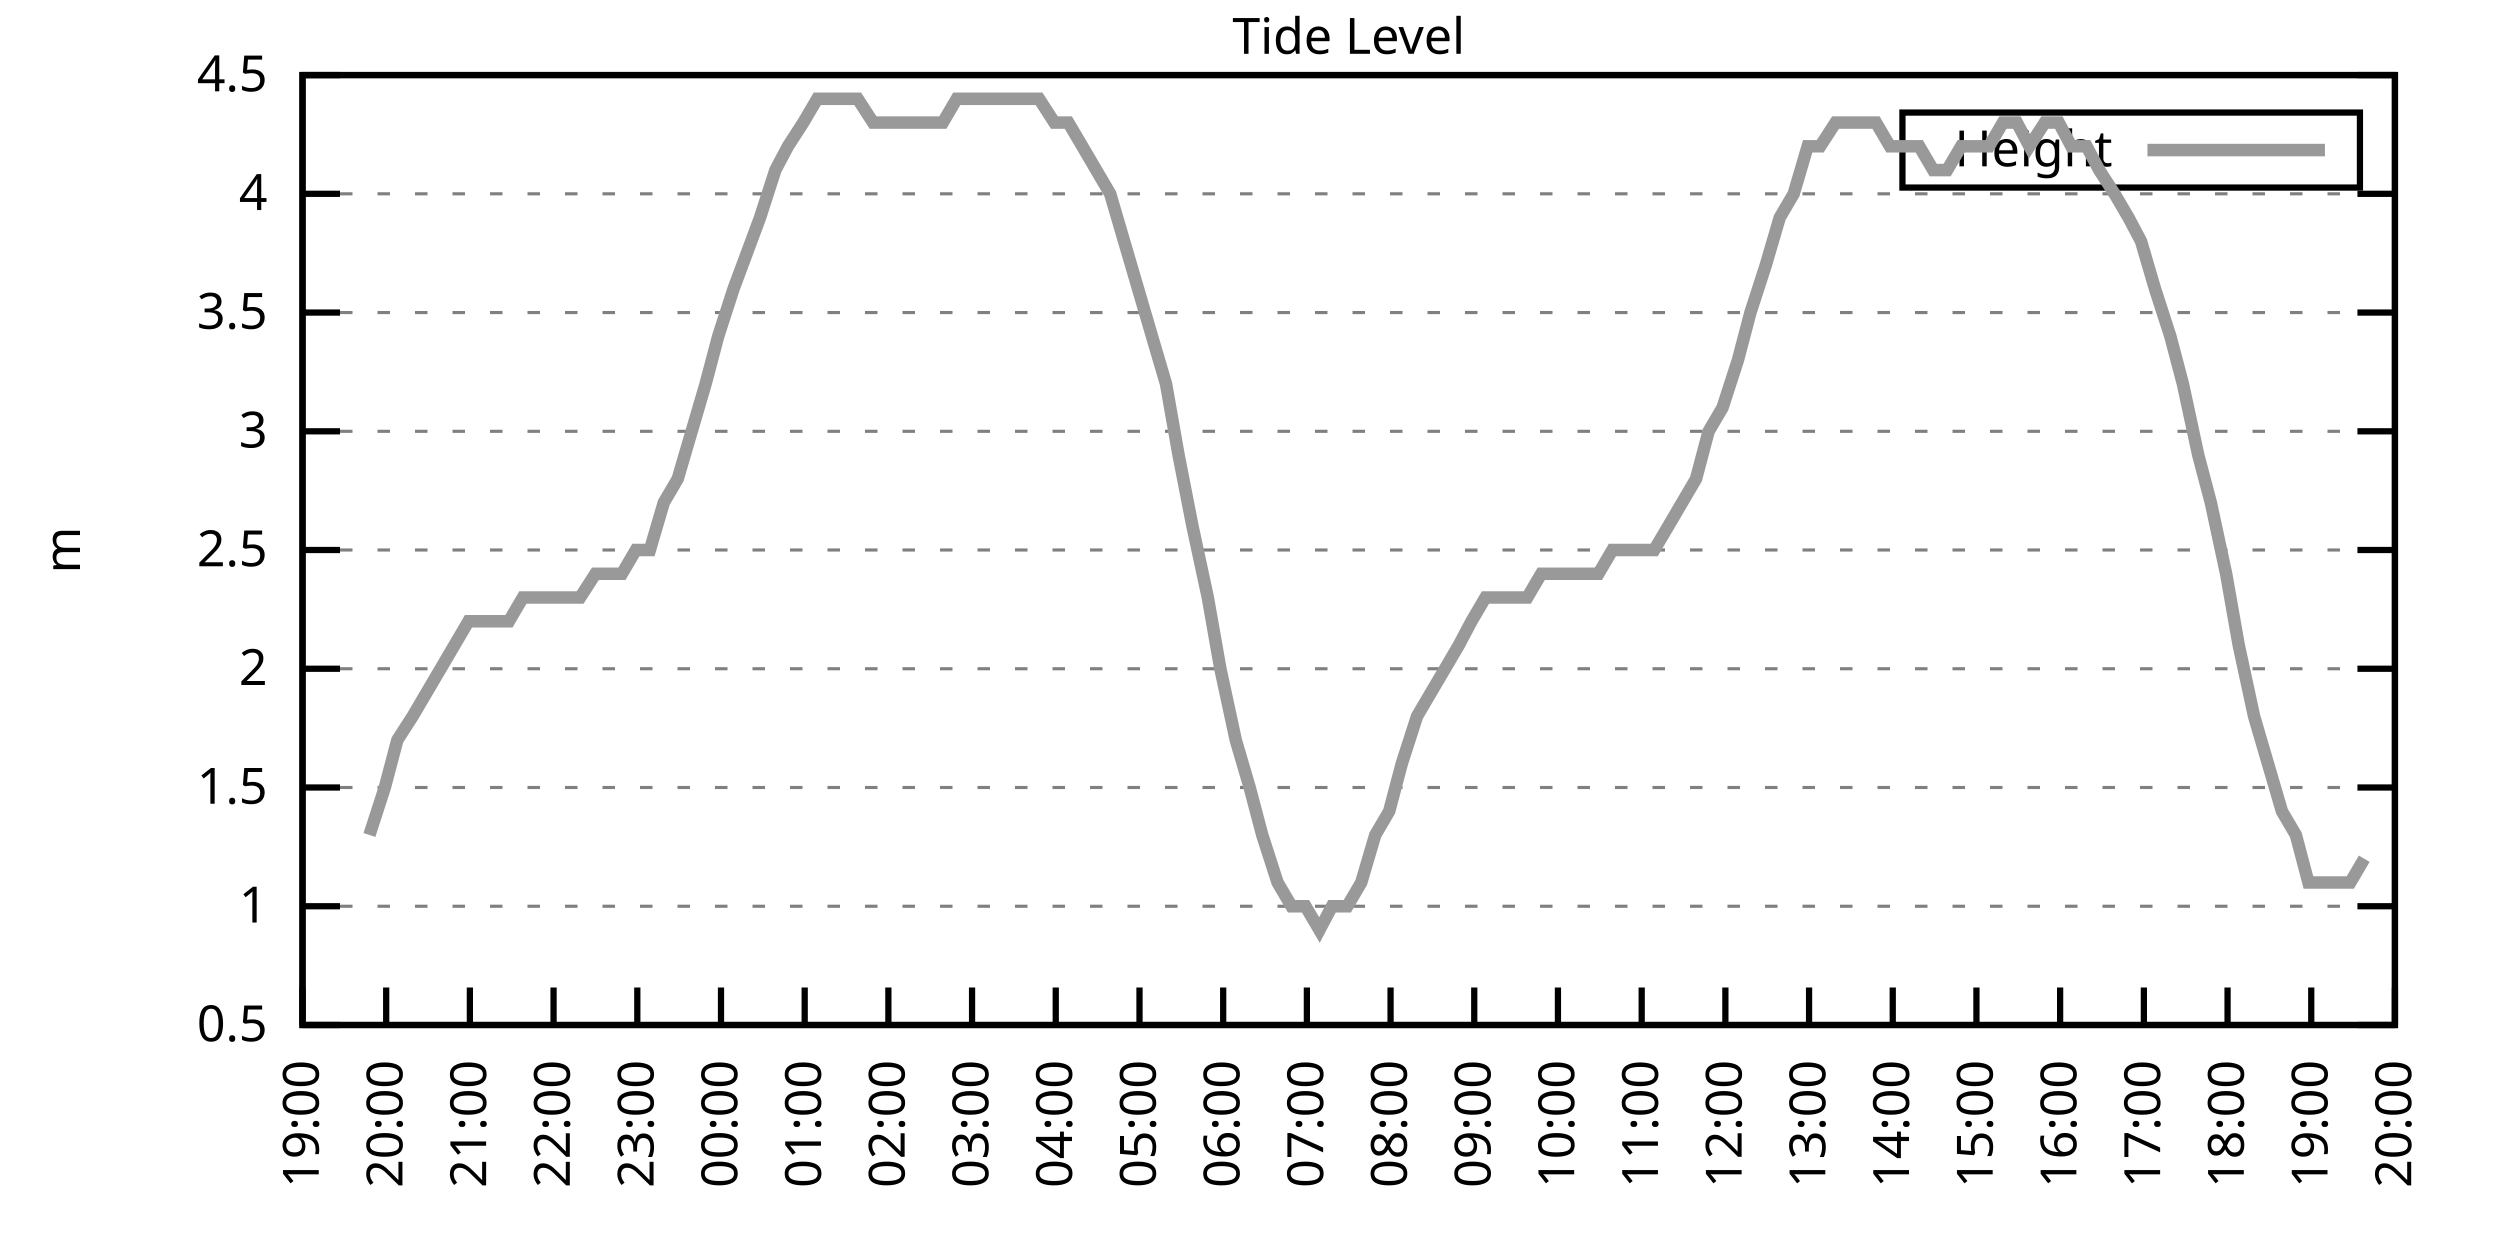
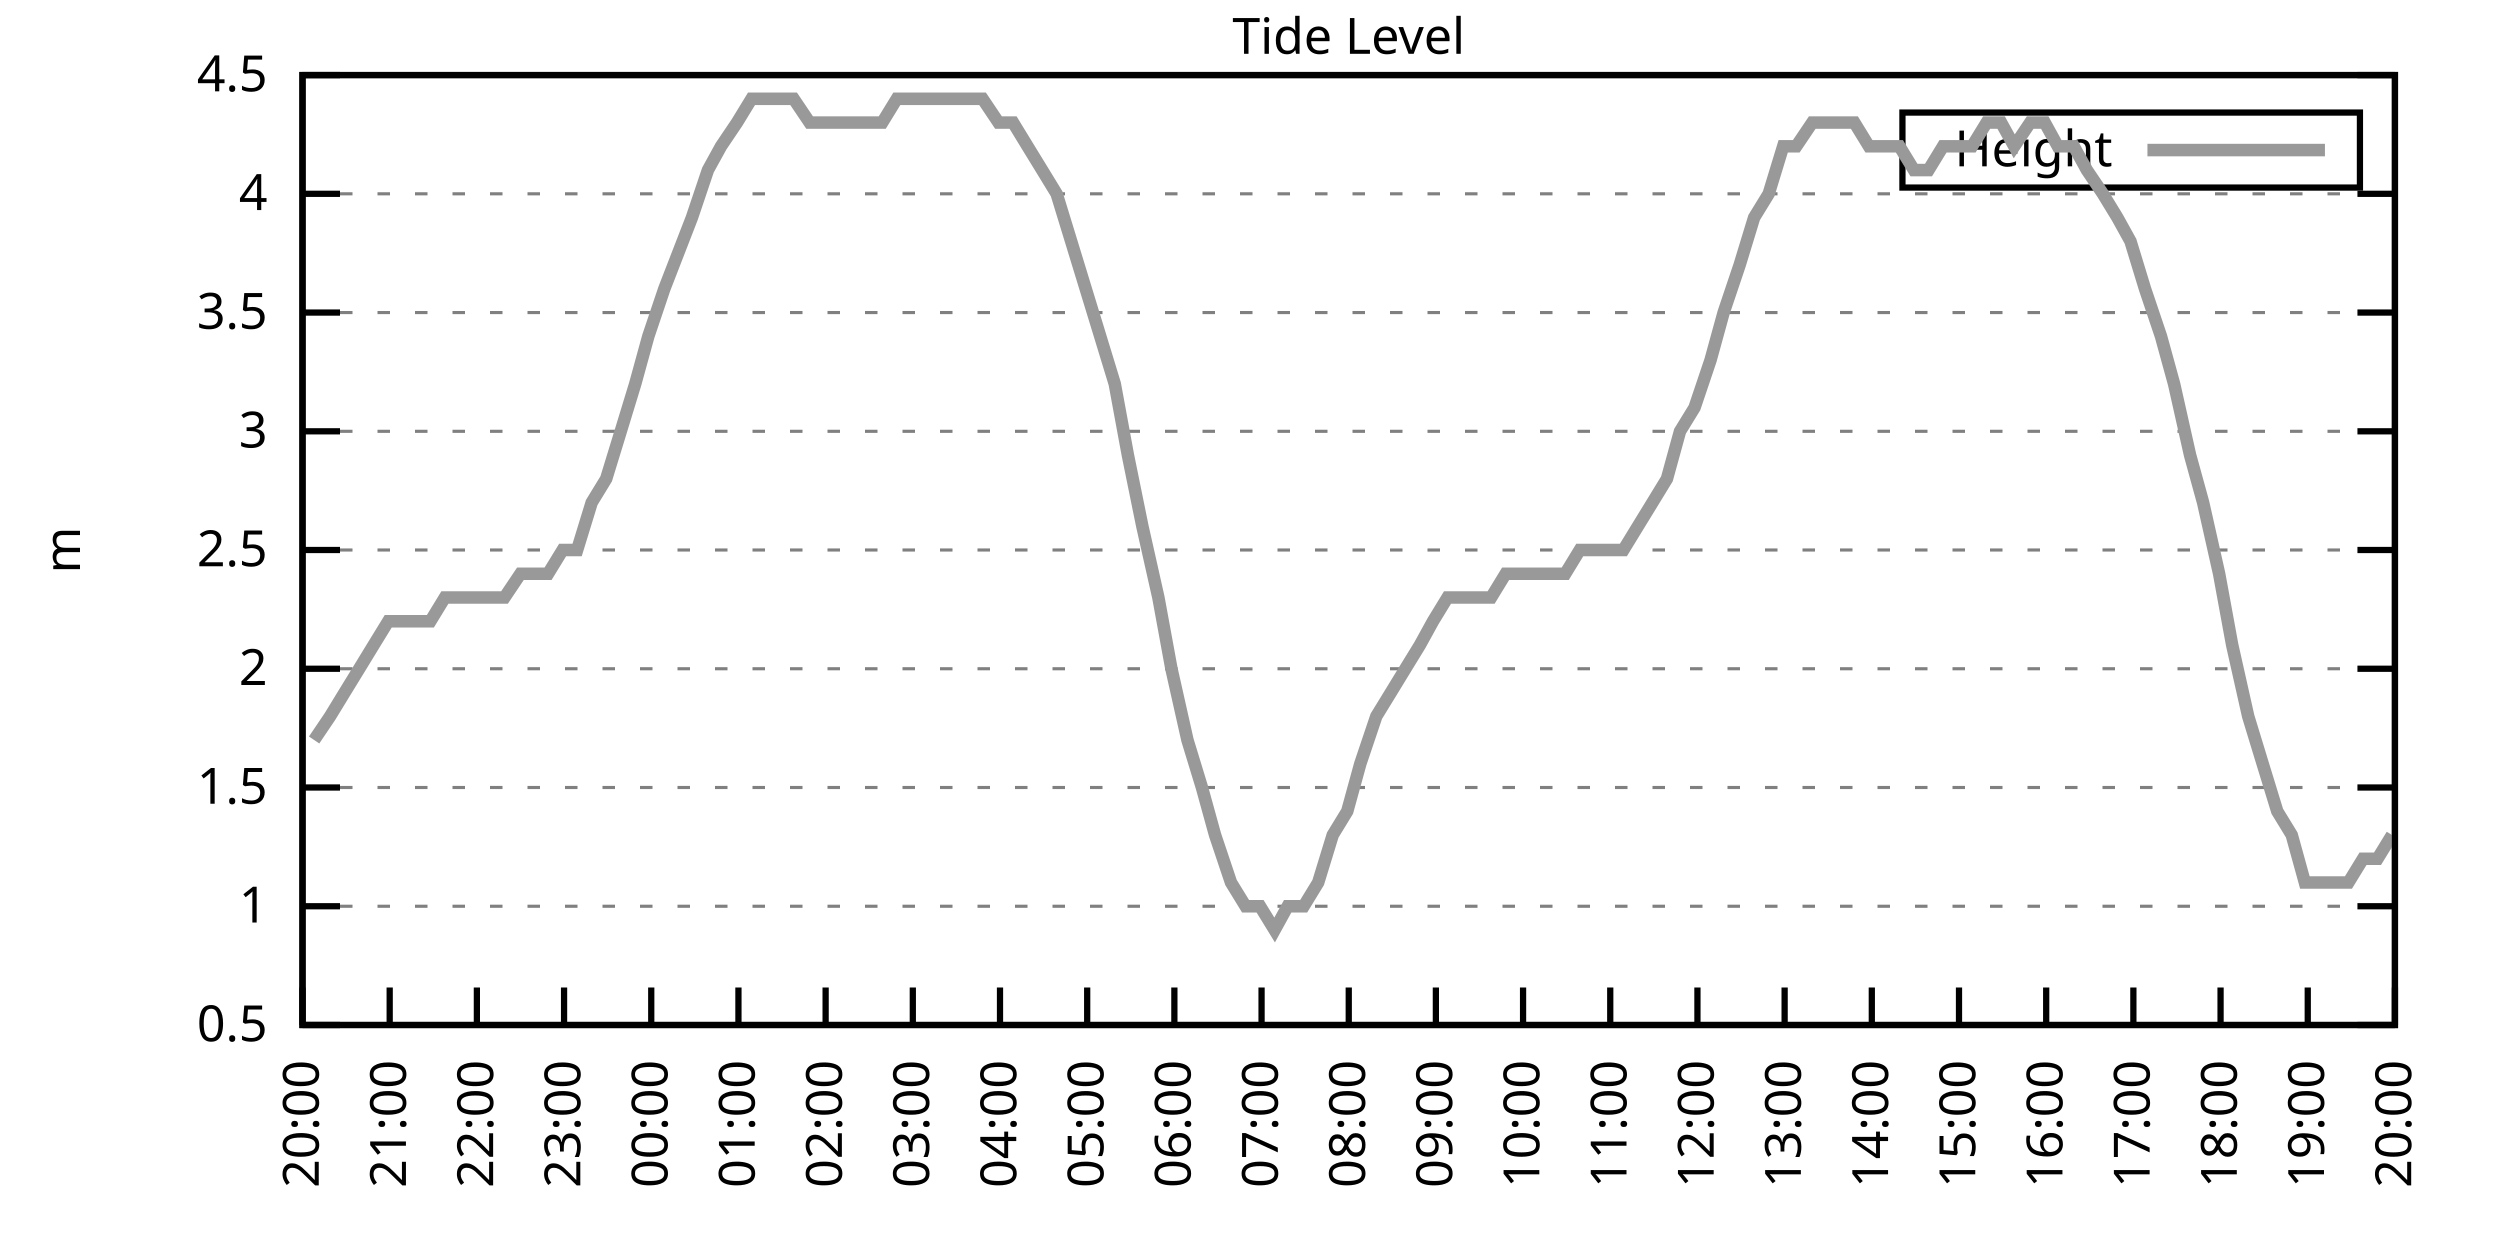
<svg xmlns="http://www.w3.org/2000/svg" xmlns:xlink="http://www.w3.org/1999/xlink" width="400" height="200" viewBox="0 0 400 200">
  <g id="gnuplot_canvas">
    <rect x="0" y="0" width="400" height="200" fill="none" />
    <defs>
      <circle id="gpDot" r="0.5" stroke-width="0.5" stroke="currentColor" />
      <path id="gpPt0" stroke-width="0.333" stroke="currentColor" d="M-1,0 h2 M0,-1 v2" />
      <path id="gpPt1" stroke-width="0.333" stroke="currentColor" d="M-1,-1 L1,1 M1,-1 L-1,1" />
      <path id="gpPt2" stroke-width="0.333" stroke="currentColor" d="M-1,0 L1,0 M0,-1 L0,1 M-1,-1 L1,1 M-1,1 L1,-1" />
      <rect id="gpPt3" stroke-width="0.333" stroke="currentColor" x="-1" y="-1" width="2" height="2" />
      <rect id="gpPt4" stroke-width="0.333" stroke="currentColor" fill="currentColor" x="-1" y="-1" width="2" height="2" />
      <circle id="gpPt5" stroke-width="0.333" stroke="currentColor" cx="0" cy="0" r="1" />
      <use xlink:href="#gpPt5" id="gpPt6" fill="currentColor" stroke="none" />
      <path id="gpPt7" stroke-width="0.333" stroke="currentColor" d="M0,-1.33 L-1.33,0.67 L1.33,0.67 z" />
      <use xlink:href="#gpPt7" id="gpPt8" fill="currentColor" stroke="none" />
      <use xlink:href="#gpPt7" id="gpPt9" stroke="currentColor" transform="rotate(180)" />
      <use xlink:href="#gpPt9" id="gpPt10" fill="currentColor" stroke="none" />
      <use xlink:href="#gpPt3" id="gpPt11" stroke="currentColor" transform="rotate(45)" />
      <use xlink:href="#gpPt11" id="gpPt12" fill="currentColor" stroke="none" />
      <path id="gpPt13" stroke-width="0.333" stroke="currentColor" d="M0,1.330 L1.265,0.411 L0.782,-1.067 L-0.782,-1.076 L-1.265,0.411 z" />
      <use xlink:href="#gpPt13" id="gpPt14" fill="currentColor" stroke="none" />
      <filter id="textbox" filterUnits="objectBoundingBox" x="0" y="0" height="1" width="1">
        <feFlood flood-color="white" flood-opacity="1" result="bgnd" />
        <feComposite in="SourceGraphic" in2="bgnd" operator="atop" />
      </filter>
      <filter id="greybox" filterUnits="objectBoundingBox" x="0" y="0" height="1" width="1">
        <feFlood flood-color="lightgrey" flood-opacity="1" result="grey" />
        <feComposite in="SourceGraphic" in2="grey" operator="atop" />
      </filter>
    </defs>
    <g fill="none" color="white" stroke="currentColor" stroke-width="1.00" stroke-linecap="butt" stroke-linejoin="miter">
</g>
    <g fill="none" color="black" stroke="currentColor" stroke-width="1.00" stroke-linecap="butt" stroke-linejoin="miter">
      <g stroke="none" shape-rendering="crispEdges">
        <polygon fill="rgb(255, 255, 255)" points="48.40,164.00 383.18,164.00 383.18,12.02 48.40,12.02 " />
      </g>
    </g>
    <g fill="none" color="black" stroke="currentColor" stroke-width="1.00" stroke-linecap="butt" stroke-linejoin="miter">
</g>
    <g fill="none" color="black" stroke="black" stroke-width="0.50" stroke-linecap="butt" stroke-linejoin="miter">
</g>
    <g fill="none" color="gray" stroke="currentColor" stroke-width="0.50" stroke-linecap="butt" stroke-linejoin="miter">
      <path stroke="gray" stroke-dasharray="2,4" class="gridline" d="M48.40,164.00 L383.19,164.00  " />
    </g>
    <g fill="none" color="gray" stroke="gray" stroke-width="1.00" stroke-linecap="butt" stroke-linejoin="miter">
</g>
    <g fill="none" color="black" stroke="currentColor" stroke-width="1.00" stroke-linecap="butt" stroke-linejoin="miter">
      <path stroke="black" d="M48.40,164.00 L54.40,164.00 M383.19,164.00 L377.19,164.00  " />
      <g transform="translate(42.80,166.60)" stroke="none" fill="black" font-family="Sans" font-size="8.00" text-anchor="end">
        <text>
          <tspan font-family="Sans"> 0.5</tspan>
        </text>
      </g>
    </g>
    <g fill="none" color="black" stroke="currentColor" stroke-width="1.00" stroke-linecap="butt" stroke-linejoin="miter">
</g>
    <g fill="none" color="black" stroke="black" stroke-width="0.50" stroke-linecap="butt" stroke-linejoin="miter">
</g>
    <g fill="none" color="gray" stroke="currentColor" stroke-width="0.50" stroke-linecap="butt" stroke-linejoin="miter">
      <path stroke="gray" stroke-dasharray="2,4" class="gridline" d="M48.40,145.00 L383.19,145.00  " />
    </g>
    <g fill="none" color="gray" stroke="gray" stroke-width="1.00" stroke-linecap="butt" stroke-linejoin="miter">
</g>
    <g fill="none" color="black" stroke="currentColor" stroke-width="1.00" stroke-linecap="butt" stroke-linejoin="miter">
      <path stroke="black" d="M48.40,145.00 L54.40,145.00 M383.19,145.00 L377.19,145.00  " />
      <g transform="translate(42.80,147.60)" stroke="none" fill="black" font-family="Sans" font-size="8.00" text-anchor="end">
        <text>
          <tspan font-family="Sans"> 1</tspan>
        </text>
      </g>
    </g>
    <g fill="none" color="black" stroke="currentColor" stroke-width="1.00" stroke-linecap="butt" stroke-linejoin="miter">
</g>
    <g fill="none" color="black" stroke="black" stroke-width="0.50" stroke-linecap="butt" stroke-linejoin="miter">
</g>
    <g fill="none" color="gray" stroke="currentColor" stroke-width="0.50" stroke-linecap="butt" stroke-linejoin="miter">
      <path stroke="gray" stroke-dasharray="2,4" class="gridline" d="M48.40,126.00 L383.19,126.00  " />
    </g>
    <g fill="none" color="gray" stroke="gray" stroke-width="1.00" stroke-linecap="butt" stroke-linejoin="miter">
</g>
    <g fill="none" color="black" stroke="currentColor" stroke-width="1.00" stroke-linecap="butt" stroke-linejoin="miter">
      <path stroke="black" d="M48.40,126.00 L54.40,126.00 M383.19,126.00 L377.19,126.00  " />
      <g transform="translate(42.80,128.60)" stroke="none" fill="black" font-family="Sans" font-size="8.00" text-anchor="end">
        <text>
          <tspan font-family="Sans"> 1.5</tspan>
        </text>
      </g>
    </g>
    <g fill="none" color="black" stroke="currentColor" stroke-width="1.00" stroke-linecap="butt" stroke-linejoin="miter">
</g>
    <g fill="none" color="black" stroke="black" stroke-width="0.50" stroke-linecap="butt" stroke-linejoin="miter">
</g>
    <g fill="none" color="gray" stroke="currentColor" stroke-width="0.50" stroke-linecap="butt" stroke-linejoin="miter">
      <path stroke="gray" stroke-dasharray="2,4" class="gridline" d="M48.40,107.00 L383.19,107.00  " />
    </g>
    <g fill="none" color="gray" stroke="gray" stroke-width="1.00" stroke-linecap="butt" stroke-linejoin="miter">
</g>
    <g fill="none" color="black" stroke="currentColor" stroke-width="1.00" stroke-linecap="butt" stroke-linejoin="miter">
      <path stroke="black" d="M48.40,107.00 L54.40,107.00 M383.19,107.00 L377.19,107.00  " />
      <g transform="translate(42.80,109.60)" stroke="none" fill="black" font-family="Sans" font-size="8.00" text-anchor="end">
        <text>
          <tspan font-family="Sans"> 2</tspan>
        </text>
      </g>
    </g>
    <g fill="none" color="black" stroke="currentColor" stroke-width="1.00" stroke-linecap="butt" stroke-linejoin="miter">
</g>
    <g fill="none" color="black" stroke="black" stroke-width="0.50" stroke-linecap="butt" stroke-linejoin="miter">
</g>
    <g fill="none" color="gray" stroke="currentColor" stroke-width="0.50" stroke-linecap="butt" stroke-linejoin="miter">
      <path stroke="gray" stroke-dasharray="2,4" class="gridline" d="M48.40,88.00 L383.19,88.00  " />
    </g>
    <g fill="none" color="gray" stroke="gray" stroke-width="1.00" stroke-linecap="butt" stroke-linejoin="miter">
</g>
    <g fill="none" color="black" stroke="currentColor" stroke-width="1.00" stroke-linecap="butt" stroke-linejoin="miter">
      <path stroke="black" d="M48.40,88.00 L54.40,88.00 M383.19,88.00 L377.19,88.00  " />
      <g transform="translate(42.80,90.60)" stroke="none" fill="black" font-family="Sans" font-size="8.00" text-anchor="end">
        <text>
          <tspan font-family="Sans"> 2.5</tspan>
        </text>
      </g>
    </g>
    <g fill="none" color="black" stroke="currentColor" stroke-width="1.00" stroke-linecap="butt" stroke-linejoin="miter">
</g>
    <g fill="none" color="black" stroke="black" stroke-width="0.50" stroke-linecap="butt" stroke-linejoin="miter">
</g>
    <g fill="none" color="gray" stroke="currentColor" stroke-width="0.50" stroke-linecap="butt" stroke-linejoin="miter">
      <path stroke="gray" stroke-dasharray="2,4" class="gridline" d="M48.40,69.01 L383.19,69.01  " />
    </g>
    <g fill="none" color="gray" stroke="gray" stroke-width="1.00" stroke-linecap="butt" stroke-linejoin="miter">
</g>
    <g fill="none" color="black" stroke="currentColor" stroke-width="1.00" stroke-linecap="butt" stroke-linejoin="miter">
      <path stroke="black" d="M48.40,69.01 L54.40,69.01 M383.19,69.01 L377.19,69.01  " />
      <g transform="translate(42.80,71.61)" stroke="none" fill="black" font-family="Sans" font-size="8.00" text-anchor="end">
        <text>
          <tspan font-family="Sans"> 3</tspan>
        </text>
      </g>
    </g>
    <g fill="none" color="black" stroke="currentColor" stroke-width="1.00" stroke-linecap="butt" stroke-linejoin="miter">
</g>
    <g fill="none" color="black" stroke="black" stroke-width="0.50" stroke-linecap="butt" stroke-linejoin="miter">
</g>
    <g fill="none" color="gray" stroke="currentColor" stroke-width="0.50" stroke-linecap="butt" stroke-linejoin="miter">
      <path stroke="gray" stroke-dasharray="2,4" class="gridline" d="M48.40,50.01 L383.19,50.01  " />
    </g>
    <g fill="none" color="gray" stroke="gray" stroke-width="1.00" stroke-linecap="butt" stroke-linejoin="miter">
</g>
    <g fill="none" color="black" stroke="currentColor" stroke-width="1.00" stroke-linecap="butt" stroke-linejoin="miter">
      <path stroke="black" d="M48.40,50.01 L54.40,50.01 M383.19,50.01 L377.19,50.01  " />
      <g transform="translate(42.80,52.61)" stroke="none" fill="black" font-family="Sans" font-size="8.00" text-anchor="end">
        <text>
          <tspan font-family="Sans"> 3.5</tspan>
        </text>
      </g>
    </g>
    <g fill="none" color="black" stroke="currentColor" stroke-width="1.00" stroke-linecap="butt" stroke-linejoin="miter">
</g>
    <g fill="none" color="black" stroke="black" stroke-width="0.50" stroke-linecap="butt" stroke-linejoin="miter">
</g>
    <g fill="none" color="gray" stroke="currentColor" stroke-width="0.50" stroke-linecap="butt" stroke-linejoin="miter">
      <path stroke="gray" stroke-dasharray="2,4" class="gridline" d="M48.40,31.01 L383.19,31.01  " />
    </g>
    <g fill="none" color="gray" stroke="gray" stroke-width="1.00" stroke-linecap="butt" stroke-linejoin="miter">
</g>
    <g fill="none" color="black" stroke="currentColor" stroke-width="1.00" stroke-linecap="butt" stroke-linejoin="miter">
      <path stroke="black" d="M48.40,31.01 L54.40,31.01 M383.19,31.01 L377.19,31.01  " />
      <g transform="translate(42.80,33.61)" stroke="none" fill="black" font-family="Sans" font-size="8.00" text-anchor="end">
        <text>
          <tspan font-family="Sans"> 4</tspan>
        </text>
      </g>
    </g>
    <g fill="none" color="black" stroke="currentColor" stroke-width="1.00" stroke-linecap="butt" stroke-linejoin="miter">
</g>
    <g fill="none" color="black" stroke="black" stroke-width="0.50" stroke-linecap="butt" stroke-linejoin="miter">
</g>
    <g fill="none" color="gray" stroke="currentColor" stroke-width="0.50" stroke-linecap="butt" stroke-linejoin="miter">
      <path stroke="gray" stroke-dasharray="2,4" class="gridline" d="M48.40,12.01 L383.19,12.01  " />
    </g>
    <g fill="none" color="gray" stroke="gray" stroke-width="1.00" stroke-linecap="butt" stroke-linejoin="miter">
</g>
    <g fill="none" color="black" stroke="currentColor" stroke-width="1.00" stroke-linecap="butt" stroke-linejoin="miter">
      <path stroke="black" d="M48.40,12.01 L54.40,12.01 M383.19,12.01 L377.19,12.01  " />
      <g transform="translate(42.80,14.61)" stroke="none" fill="black" font-family="Sans" font-size="8.00" text-anchor="end">
        <text>
          <tspan font-family="Sans"> 4.5</tspan>
        </text>
      </g>
    </g>
    <g fill="none" color="black" stroke="currentColor" stroke-width="1.00" stroke-linecap="butt" stroke-linejoin="miter">
      <path stroke="black" d="M48.40,164.00 L48.40,158.00  " />
      <g transform="translate(51.00,169.60) rotate(270.00)" stroke="none" fill="black" font-family="Sans" font-size="8.00" text-anchor="end">
        <text>
-           <tspan font-family="Sans">19:00</tspan>
-         </text>
-       </g>
-     </g>
-     <g fill="none" color="black" stroke="currentColor" stroke-width="1.00" stroke-linecap="butt" stroke-linejoin="miter">
-       <path stroke="black" d="M61.79,164.00 L61.79,158.00  " />
-       <g transform="translate(64.39,169.60) rotate(270.00)" stroke="none" fill="black" font-family="Sans" font-size="8.00" text-anchor="end">
-         <text>
          <tspan font-family="Sans">20:00</tspan>
        </text>
      </g>
    </g>
    <g fill="none" color="black" stroke="currentColor" stroke-width="1.00" stroke-linecap="butt" stroke-linejoin="miter">
-       <path stroke="black" d="M75.18,164.00 L75.18,158.00  " />
-       <g transform="translate(77.78,169.60) rotate(270.00)" stroke="none" fill="black" font-family="Sans" font-size="8.00" text-anchor="end">
+       <path stroke="black" d="M62.35,164.00 L62.35,158.00  " />
+       <g transform="translate(64.95,169.60) rotate(270.00)" stroke="none" fill="black" font-family="Sans" font-size="8.00" text-anchor="end">
        <text>
          <tspan font-family="Sans">21:00</tspan>
        </text>
      </g>
    </g>
    <g fill="none" color="black" stroke="currentColor" stroke-width="1.00" stroke-linecap="butt" stroke-linejoin="miter">
-       <path stroke="black" d="M88.57,164.00 L88.57,158.00  " />
-       <g transform="translate(91.17,169.60) rotate(270.00)" stroke="none" fill="black" font-family="Sans" font-size="8.00" text-anchor="end">
+       <path stroke="black" d="M76.30,164.00 L76.30,158.00  " />
+       <g transform="translate(78.90,169.60) rotate(270.00)" stroke="none" fill="black" font-family="Sans" font-size="8.00" text-anchor="end">
        <text>
          <tspan font-family="Sans">22:00</tspan>
        </text>
      </g>
    </g>
    <g fill="none" color="black" stroke="currentColor" stroke-width="1.00" stroke-linecap="butt" stroke-linejoin="miter">
-       <path stroke="black" d="M101.97,164.00 L101.97,158.00  " />
-       <g transform="translate(104.57,169.60) rotate(270.00)" stroke="none" fill="black" font-family="Sans" font-size="8.00" text-anchor="end">
+       <path stroke="black" d="M90.25,164.00 L90.25,158.00  " />
+       <g transform="translate(92.85,169.60) rotate(270.00)" stroke="none" fill="black" font-family="Sans" font-size="8.00" text-anchor="end">
        <text>
          <tspan font-family="Sans">23:00</tspan>
        </text>
      </g>
    </g>
    <g fill="none" color="black" stroke="currentColor" stroke-width="1.00" stroke-linecap="butt" stroke-linejoin="miter">
-       <path stroke="black" d="M115.36,164.00 L115.36,158.00  " />
-       <g transform="translate(117.96,169.60) rotate(270.00)" stroke="none" fill="black" font-family="Sans" font-size="8.00" text-anchor="end">
+       <path stroke="black" d="M104.20,164.00 L104.20,158.00  " />
+       <g transform="translate(106.80,169.60) rotate(270.00)" stroke="none" fill="black" font-family="Sans" font-size="8.00" text-anchor="end">
        <text>
          <tspan font-family="Sans">00:00</tspan>
        </text>
      </g>
    </g>
    <g fill="none" color="black" stroke="currentColor" stroke-width="1.00" stroke-linecap="butt" stroke-linejoin="miter">
-       <path stroke="black" d="M128.75,164.00 L128.75,158.00  " />
-       <g transform="translate(131.35,169.60) rotate(270.00)" stroke="none" fill="black" font-family="Sans" font-size="8.00" text-anchor="end">
+       <path stroke="black" d="M118.15,164.00 L118.15,158.00  " />
+       <g transform="translate(120.75,169.60) rotate(270.00)" stroke="none" fill="black" font-family="Sans" font-size="8.00" text-anchor="end">
        <text>
          <tspan font-family="Sans">01:00</tspan>
        </text>
      </g>
    </g>
    <g fill="none" color="black" stroke="currentColor" stroke-width="1.00" stroke-linecap="butt" stroke-linejoin="miter">
-       <path stroke="black" d="M142.14,164.00 L142.14,158.00  " />
-       <g transform="translate(144.74,169.60) rotate(270.00)" stroke="none" fill="black" font-family="Sans" font-size="8.00" text-anchor="end">
+       <path stroke="black" d="M132.10,164.00 L132.10,158.00  " />
+       <g transform="translate(134.70,169.60) rotate(270.00)" stroke="none" fill="black" font-family="Sans" font-size="8.00" text-anchor="end">
        <text>
          <tspan font-family="Sans">02:00</tspan>
        </text>
      </g>
    </g>
    <g fill="none" color="black" stroke="currentColor" stroke-width="1.00" stroke-linecap="butt" stroke-linejoin="miter">
-       <path stroke="black" d="M155.53,164.00 L155.53,158.00  " />
-       <g transform="translate(158.13,169.60) rotate(270.00)" stroke="none" fill="black" font-family="Sans" font-size="8.00" text-anchor="end">
+       <path stroke="black" d="M146.05,164.00 L146.05,158.00  " />
+       <g transform="translate(148.65,169.60) rotate(270.00)" stroke="none" fill="black" font-family="Sans" font-size="8.00" text-anchor="end">
        <text>
          <tspan font-family="Sans">03:00</tspan>
        </text>
      </g>
    </g>
    <g fill="none" color="black" stroke="currentColor" stroke-width="1.00" stroke-linecap="butt" stroke-linejoin="miter">
-       <path stroke="black" d="M168.92,164.00 L168.92,158.00  " />
-       <g transform="translate(171.52,169.60) rotate(270.00)" stroke="none" fill="black" font-family="Sans" font-size="8.00" text-anchor="end">
+       <path stroke="black" d="M160.00,164.00 L160.00,158.00  " />
+       <g transform="translate(162.60,169.60) rotate(270.00)" stroke="none" fill="black" font-family="Sans" font-size="8.00" text-anchor="end">
        <text>
          <tspan font-family="Sans">04:00</tspan>
        </text>
      </g>
    </g>
    <g fill="none" color="black" stroke="currentColor" stroke-width="1.00" stroke-linecap="butt" stroke-linejoin="miter">
-       <path stroke="black" d="M182.32,164.00 L182.32,158.00  " />
-       <g transform="translate(184.92,169.60) rotate(270.00)" stroke="none" fill="black" font-family="Sans" font-size="8.00" text-anchor="end">
+       <path stroke="black" d="M173.95,164.00 L173.95,158.00  " />
+       <g transform="translate(176.55,169.60) rotate(270.00)" stroke="none" fill="black" font-family="Sans" font-size="8.00" text-anchor="end">
        <text>
          <tspan font-family="Sans">05:00</tspan>
        </text>
      </g>
    </g>
    <g fill="none" color="black" stroke="currentColor" stroke-width="1.00" stroke-linecap="butt" stroke-linejoin="miter">
-       <path stroke="black" d="M195.71,164.00 L195.71,158.00  " />
-       <g transform="translate(198.31,169.60) rotate(270.00)" stroke="none" fill="black" font-family="Sans" font-size="8.00" text-anchor="end">
+       <path stroke="black" d="M187.90,164.00 L187.90,158.00  " />
+       <g transform="translate(190.50,169.60) rotate(270.00)" stroke="none" fill="black" font-family="Sans" font-size="8.00" text-anchor="end">
        <text>
          <tspan font-family="Sans">06:00</tspan>
        </text>
      </g>
    </g>
    <g fill="none" color="black" stroke="currentColor" stroke-width="1.00" stroke-linecap="butt" stroke-linejoin="miter">
-       <path stroke="black" d="M209.10,164.00 L209.10,158.00  " />
-       <g transform="translate(211.70,169.60) rotate(270.00)" stroke="none" fill="black" font-family="Sans" font-size="8.00" text-anchor="end">
+       <path stroke="black" d="M201.85,164.00 L201.85,158.00  " />
+       <g transform="translate(204.45,169.60) rotate(270.00)" stroke="none" fill="black" font-family="Sans" font-size="8.00" text-anchor="end">
        <text>
          <tspan font-family="Sans">07:00</tspan>
        </text>
      </g>
    </g>
    <g fill="none" color="black" stroke="currentColor" stroke-width="1.00" stroke-linecap="butt" stroke-linejoin="miter">
-       <path stroke="black" d="M222.49,164.00 L222.49,158.00  " />
-       <g transform="translate(225.09,169.60) rotate(270.00)" stroke="none" fill="black" font-family="Sans" font-size="8.00" text-anchor="end">
+       <path stroke="black" d="M215.80,164.00 L215.80,158.00  " />
+       <g transform="translate(218.40,169.60) rotate(270.00)" stroke="none" fill="black" font-family="Sans" font-size="8.00" text-anchor="end">
        <text>
          <tspan font-family="Sans">08:00</tspan>
        </text>
      </g>
    </g>
    <g fill="none" color="black" stroke="currentColor" stroke-width="1.00" stroke-linecap="butt" stroke-linejoin="miter">
-       <path stroke="black" d="M235.88,164.00 L235.88,158.00  " />
-       <g transform="translate(238.48,169.60) rotate(270.00)" stroke="none" fill="black" font-family="Sans" font-size="8.00" text-anchor="end">
+       <path stroke="black" d="M229.74,164.00 L229.74,158.00  " />
+       <g transform="translate(232.34,169.60) rotate(270.00)" stroke="none" fill="black" font-family="Sans" font-size="8.00" text-anchor="end">
        <text>
          <tspan font-family="Sans">09:00</tspan>
        </text>
      </g>
    </g>
    <g fill="none" color="black" stroke="currentColor" stroke-width="1.00" stroke-linecap="butt" stroke-linejoin="miter">
-       <path stroke="black" d="M249.27,164.00 L249.27,158.00  " />
-       <g transform="translate(251.87,169.60) rotate(270.00)" stroke="none" fill="black" font-family="Sans" font-size="8.00" text-anchor="end">
+       <path stroke="black" d="M243.69,164.00 L243.69,158.00  " />
+       <g transform="translate(246.29,169.60) rotate(270.00)" stroke="none" fill="black" font-family="Sans" font-size="8.00" text-anchor="end">
        <text>
          <tspan font-family="Sans">10:00</tspan>
        </text>
      </g>
    </g>
    <g fill="none" color="black" stroke="currentColor" stroke-width="1.00" stroke-linecap="butt" stroke-linejoin="miter">
-       <path stroke="black" d="M262.67,164.00 L262.67,158.00  " />
-       <g transform="translate(265.27,169.60) rotate(270.00)" stroke="none" fill="black" font-family="Sans" font-size="8.00" text-anchor="end">
+       <path stroke="black" d="M257.64,164.00 L257.64,158.00  " />
+       <g transform="translate(260.24,169.60) rotate(270.00)" stroke="none" fill="black" font-family="Sans" font-size="8.00" text-anchor="end">
        <text>
          <tspan font-family="Sans">11:00</tspan>
        </text>
      </g>
    </g>
    <g fill="none" color="black" stroke="currentColor" stroke-width="1.00" stroke-linecap="butt" stroke-linejoin="miter">
-       <path stroke="black" d="M276.06,164.00 L276.06,158.00  " />
-       <g transform="translate(278.66,169.60) rotate(270.00)" stroke="none" fill="black" font-family="Sans" font-size="8.00" text-anchor="end">
+       <path stroke="black" d="M271.59,164.00 L271.59,158.00  " />
+       <g transform="translate(274.19,169.60) rotate(270.00)" stroke="none" fill="black" font-family="Sans" font-size="8.00" text-anchor="end">
        <text>
          <tspan font-family="Sans">12:00</tspan>
        </text>
      </g>
    </g>
    <g fill="none" color="black" stroke="currentColor" stroke-width="1.00" stroke-linecap="butt" stroke-linejoin="miter">
-       <path stroke="black" d="M289.45,164.00 L289.45,158.00  " />
-       <g transform="translate(292.05,169.60) rotate(270.00)" stroke="none" fill="black" font-family="Sans" font-size="8.00" text-anchor="end">
+       <path stroke="black" d="M285.54,164.00 L285.54,158.00  " />
+       <g transform="translate(288.14,169.60) rotate(270.00)" stroke="none" fill="black" font-family="Sans" font-size="8.00" text-anchor="end">
        <text>
          <tspan font-family="Sans">13:00</tspan>
        </text>
      </g>
    </g>
    <g fill="none" color="black" stroke="currentColor" stroke-width="1.00" stroke-linecap="butt" stroke-linejoin="miter">
-       <path stroke="black" d="M302.84,164.00 L302.84,158.00  " />
-       <g transform="translate(305.44,169.60) rotate(270.00)" stroke="none" fill="black" font-family="Sans" font-size="8.00" text-anchor="end">
+       <path stroke="black" d="M299.49,164.00 L299.49,158.00  " />
+       <g transform="translate(302.09,169.60) rotate(270.00)" stroke="none" fill="black" font-family="Sans" font-size="8.00" text-anchor="end">
        <text>
          <tspan font-family="Sans">14:00</tspan>
        </text>
      </g>
    </g>
    <g fill="none" color="black" stroke="currentColor" stroke-width="1.00" stroke-linecap="butt" stroke-linejoin="miter">
-       <path stroke="black" d="M316.23,164.00 L316.23,158.00  " />
-       <g transform="translate(318.83,169.60) rotate(270.00)" stroke="none" fill="black" font-family="Sans" font-size="8.00" text-anchor="end">
+       <path stroke="black" d="M313.44,164.00 L313.44,158.00  " />
+       <g transform="translate(316.04,169.60) rotate(270.00)" stroke="none" fill="black" font-family="Sans" font-size="8.00" text-anchor="end">
        <text>
          <tspan font-family="Sans">15:00</tspan>
        </text>
      </g>
    </g>
    <g fill="none" color="black" stroke="currentColor" stroke-width="1.00" stroke-linecap="butt" stroke-linejoin="miter">
-       <path stroke="black" d="M329.62,164.00 L329.62,158.00  " />
-       <g transform="translate(332.22,169.60) rotate(270.00)" stroke="none" fill="black" font-family="Sans" font-size="8.00" text-anchor="end">
+       <path stroke="black" d="M327.39,164.00 L327.39,158.00  " />
+       <g transform="translate(329.99,169.60) rotate(270.00)" stroke="none" fill="black" font-family="Sans" font-size="8.00" text-anchor="end">
        <text>
          <tspan font-family="Sans">16:00</tspan>
        </text>
      </g>
    </g>
    <g fill="none" color="black" stroke="currentColor" stroke-width="1.00" stroke-linecap="butt" stroke-linejoin="miter">
-       <path stroke="black" d="M343.02,164.00 L343.02,158.00  " />
-       <g transform="translate(345.62,169.60) rotate(270.00)" stroke="none" fill="black" font-family="Sans" font-size="8.00" text-anchor="end">
+       <path stroke="black" d="M341.34,164.00 L341.34,158.00  " />
+       <g transform="translate(343.94,169.60) rotate(270.00)" stroke="none" fill="black" font-family="Sans" font-size="8.00" text-anchor="end">
        <text>
          <tspan font-family="Sans">17:00</tspan>
        </text>
      </g>
    </g>
    <g fill="none" color="black" stroke="currentColor" stroke-width="1.00" stroke-linecap="butt" stroke-linejoin="miter">
-       <path stroke="black" d="M356.41,164.00 L356.41,158.00  " />
-       <g transform="translate(359.01,169.60) rotate(270.00)" stroke="none" fill="black" font-family="Sans" font-size="8.00" text-anchor="end">
+       <path stroke="black" d="M355.29,164.00 L355.29,158.00  " />
+       <g transform="translate(357.89,169.60) rotate(270.00)" stroke="none" fill="black" font-family="Sans" font-size="8.00" text-anchor="end">
        <text>
          <tspan font-family="Sans">18:00</tspan>
        </text>
      </g>
    </g>
    <g fill="none" color="black" stroke="currentColor" stroke-width="1.00" stroke-linecap="butt" stroke-linejoin="miter">
-       <path stroke="black" d="M369.80,164.00 L369.80,158.00  " />
-       <g transform="translate(372.40,169.60) rotate(270.00)" stroke="none" fill="black" font-family="Sans" font-size="8.00" text-anchor="end">
+       <path stroke="black" d="M369.24,164.00 L369.24,158.00  " />
+       <g transform="translate(371.84,169.60) rotate(270.00)" stroke="none" fill="black" font-family="Sans" font-size="8.00" text-anchor="end">
        <text>
          <tspan font-family="Sans">19:00</tspan>
        </text>
      </g>
    </g>
    <g fill="none" color="black" stroke="currentColor" stroke-width="1.00" stroke-linecap="butt" stroke-linejoin="miter">
      <path stroke="black" d="M383.19,164.00 L383.19,158.00  " />
      <g transform="translate(385.79,169.60) rotate(270.00)" stroke="none" fill="black" font-family="Sans" font-size="8.00" text-anchor="end">
        <text>
          <tspan font-family="Sans">20:00</tspan>
        </text>
      </g>
    </g>
    <g fill="none" color="black" stroke="currentColor" stroke-width="1.00" stroke-linecap="butt" stroke-linejoin="miter">
</g>
    <g fill="none" color="black" stroke="currentColor" stroke-width="1.00" stroke-linecap="butt" stroke-linejoin="miter">
      <path stroke="black" d="M48.40,12.01 L48.40,164.00 L383.19,164.00 L383.19,12.01 L48.40,12.01 Z  " />
    </g>
    <g fill="none" color="black" stroke="currentColor" stroke-width="1.00" stroke-linecap="butt" stroke-linejoin="miter">
</g>
    <g fill="none" color="black" stroke="currentColor" stroke-width="1.00" stroke-linecap="butt" stroke-linejoin="miter">
      <path stroke="black" d="M304.39,30.01 L304.39,18.01 L377.59,18.01 L377.59,30.01 L304.39,30.01 Z  " />
    </g>
    <g id="Tide_level_plot_1">
      <g fill="none" color="white" stroke="black" stroke-width="2.00" stroke-linecap="butt" stroke-linejoin="miter">
</g>
      <g fill="none" color="black" stroke="currentColor" stroke-width="2.00" stroke-linecap="butt" stroke-linejoin="miter">
        <g transform="translate(337.99,26.61)" stroke="none" fill="black" font-family="Sans" font-size="8.00" text-anchor="end">
          <text>
            <tspan font-family="Sans">Height</tspan>
          </text>
        </g>
      </g>
      <g fill="none" color="black" stroke="currentColor" stroke-width="2.00" stroke-linecap="butt" stroke-linejoin="miter">
-         <path stroke="rgb(153, 153, 153)" d="M343.59,24.01 L371.99,24.01 M59.11,133.60 L61.57,126.00 L63.58,118.40 L66.03,114.60 L68.26,110.80 L70.50,107.00   L72.73,103.20 L74.96,99.40 L77.19,99.40 L79.42,99.40 L81.43,99.40 L83.66,95.60 L86.12,95.60 L88.13,95.60   L90.36,95.60 L92.82,95.60 L95.27,91.80 L97.28,91.80 L99.51,91.80 L101.74,88.00 L103.98,88.00 L106.21,80.41   L108.44,76.61 L110.67,69.01 L112.90,61.41 L114.91,53.81 L117.37,46.21 L121.61,34.81 L124.06,27.21 L126.07,23.41   L128.53,19.61 L130.76,15.81 L132.99,15.81 L135.00,15.81 L137.23,15.81 L139.69,19.61 L141.92,19.61 L143.93,19.61   L146.38,19.61 L148.39,19.61 L150.85,19.61 L153.08,15.81 L155.31,15.81 L157.54,15.81 L159.77,15.81 L162.01,15.81   L166.25,15.81 L168.70,19.61 L170.93,19.61 L173.17,23.41 L175.40,27.21 L177.63,31.01 L179.86,38.61 L184.32,53.81   L186.56,61.41 L188.57,72.81 L190.80,84.21 L193.25,95.60 L195.26,107.00 L197.72,118.40 L199.95,126.00 L201.96,133.60   L204.41,141.20 L206.64,145.00 L208.88,145.00 L211.11,148.80 L213.12,145.00 L215.57,145.00 L217.80,141.20 L220.04,133.60   L222.27,129.80 L224.28,122.20 L226.73,114.60 L228.96,110.80 L231.20,107.00 L233.43,103.20 L235.44,99.40 L237.67,95.60   L240.12,95.60 L242.36,95.60 L244.36,95.60 L246.60,91.80 L249.05,91.80 L251.28,91.80 L253.29,91.80 L255.75,91.80   L257.98,88.00 L259.99,88.00 L264.67,88.00 L266.91,84.21 L269.14,80.41 L271.37,76.61 L273.38,69.01 L275.61,65.21   L278.07,57.61 L280.07,50.01 L282.53,42.41 L284.76,34.81 L286.99,31.01 L289.23,23.41 L291.23,23.41 L293.69,19.61   L295.92,19.61 L298.15,19.61 L300.16,19.61 L302.39,23.41 L304.85,23.41 L307.08,23.41 L309.31,27.21 L311.54,27.21   L313.78,23.41 L316.01,23.41 L318.24,23.41 L320.47,19.61 L322.70,19.61 L324.71,23.41 L327.17,19.61 L329.40,19.61   L331.41,23.41 L333.86,23.41 L335.87,27.21 L338.33,31.01 L340.56,34.81 L342.57,38.61 L344.80,46.21 L347.26,53.81   L349.26,61.41 L351.72,72.81 L353.73,80.41 L356.18,91.80 L358.19,103.20 L360.65,114.60 L362.88,122.20 L365.11,129.80   L367.34,133.60 L369.35,141.20 L371.81,141.20 L374.04,141.20 L376.05,141.20 L378.28,137.40  " />
+         <path stroke="rgb(153, 153, 153)" d="M343.59,24.01 L371.99,24.01 M50.26,118.40 L52.82,114.60 L55.14,110.80 L57.47,107.00 L59.79,103.20 L62.12,99.40   L64.44,99.40 L66.77,99.40 L68.86,99.40 L71.18,95.60 L73.74,95.60 L75.83,95.60 L78.16,95.60 L80.72,95.60   L83.27,91.80 L85.37,91.80 L87.69,91.80 L90.02,88.00 L92.34,88.00 L94.67,80.41 L96.99,76.61 L99.32,69.01   L101.64,61.41 L103.73,53.81 L106.29,46.21 L110.71,34.81 L113.27,27.21 L115.36,23.41 L117.92,19.61 L120.24,15.81   L122.57,15.81 L124.66,15.81 L126.98,15.81 L129.54,19.61 L131.87,19.61 L133.96,19.61 L136.51,19.61 L138.61,19.61   L141.16,19.61 L143.49,15.81 L145.81,15.81 L148.14,15.81 L150.46,15.81 L152.79,15.81 L157.21,15.81 L159.76,19.61   L162.09,19.61 L164.41,23.41 L166.74,27.21 L169.06,31.01 L171.39,38.61 L176.04,53.81 L178.36,61.41 L180.46,72.81   L182.78,84.21 L185.34,95.60 L187.43,107.00 L189.99,118.40 L192.31,126.00 L194.41,133.60 L196.96,141.20 L199.29,145.00   L201.61,145.00 L203.94,148.80 L206.03,145.00 L208.59,145.00 L210.91,141.20 L213.24,133.60 L215.56,129.80 L217.65,122.20   L220.21,114.60 L222.54,110.80 L224.86,107.00 L227.19,103.20 L229.28,99.40 L231.60,95.60 L234.16,95.60 L236.49,95.60   L238.58,95.60 L240.90,91.80 L243.46,91.80 L245.79,91.80 L247.88,91.80 L250.44,91.80 L252.76,88.00 L254.85,88.00   L259.74,88.00 L262.06,84.21 L264.39,80.41 L266.71,76.61 L268.80,69.01 L271.13,65.21 L273.69,57.61 L275.78,50.01   L278.34,42.41 L280.66,34.81 L282.99,31.01 L285.31,23.41 L287.40,23.41 L289.96,19.61 L292.29,19.61 L294.61,19.61   L296.70,19.61 L299.03,23.41 L301.58,23.41 L303.91,23.41 L306.23,27.21 L308.56,27.21 L310.88,23.41 L313.21,23.41   L315.53,23.41 L317.86,19.61 L320.18,19.61 L322.28,23.41 L324.83,19.61 L327.16,19.61 L329.25,23.41 L331.81,23.41   L333.90,27.21 L336.46,31.01 L338.78,34.81 L340.88,38.61 L343.20,46.21 L345.76,53.81 L347.85,61.41 L350.41,72.81   L352.50,80.41 L355.06,91.80 L357.15,103.20 L359.71,114.60 L362.03,122.20 L364.36,129.80 L366.68,133.60 L368.78,141.20   L371.33,141.20 L373.66,141.20 L375.75,141.20 L378.08,137.40 L380.40,137.40 L382.73,133.60  " />
      </g>
    </g>
    <g fill="none" color="black" stroke="currentColor" stroke-width="2.00" stroke-linecap="butt" stroke-linejoin="miter">
</g>
    <g fill="none" color="black" stroke="black" stroke-width="1.00" stroke-linecap="butt" stroke-linejoin="miter">
</g>
    <g fill="none" color="black" stroke="currentColor" stroke-width="1.00" stroke-linecap="butt" stroke-linejoin="miter">
      <path stroke="black" d="M48.40,12.01 L48.40,164.00 L383.19,164.00 L383.19,12.01 L48.40,12.01 Z  " />
      <g transform="translate(12.80,88.01) rotate(270.00)" stroke="none" fill="black" font-family="Sans" font-size="8.00" text-anchor="middle">
        <text>
          <tspan font-family="Sans">m</tspan>
        </text>
      </g>
    </g>
    <g fill="none" color="black" stroke="currentColor" stroke-width="1.00" stroke-linecap="butt" stroke-linejoin="miter">
</g>
    <g fill="none" color="black" stroke="currentColor" stroke-width="1.00" stroke-linecap="butt" stroke-linejoin="miter">
      <g transform="translate(215.79,8.61)" stroke="none" fill="black" font-family="Sans" font-size="8.00" text-anchor="middle">
        <text>
          <tspan font-family="Sans">Tide Level</tspan>
        </text>
      </g>
    </g>
    <g fill="none" color="black" stroke="currentColor" stroke-width="1.00" stroke-linecap="butt" stroke-linejoin="miter">
</g>
  </g>
</svg>
